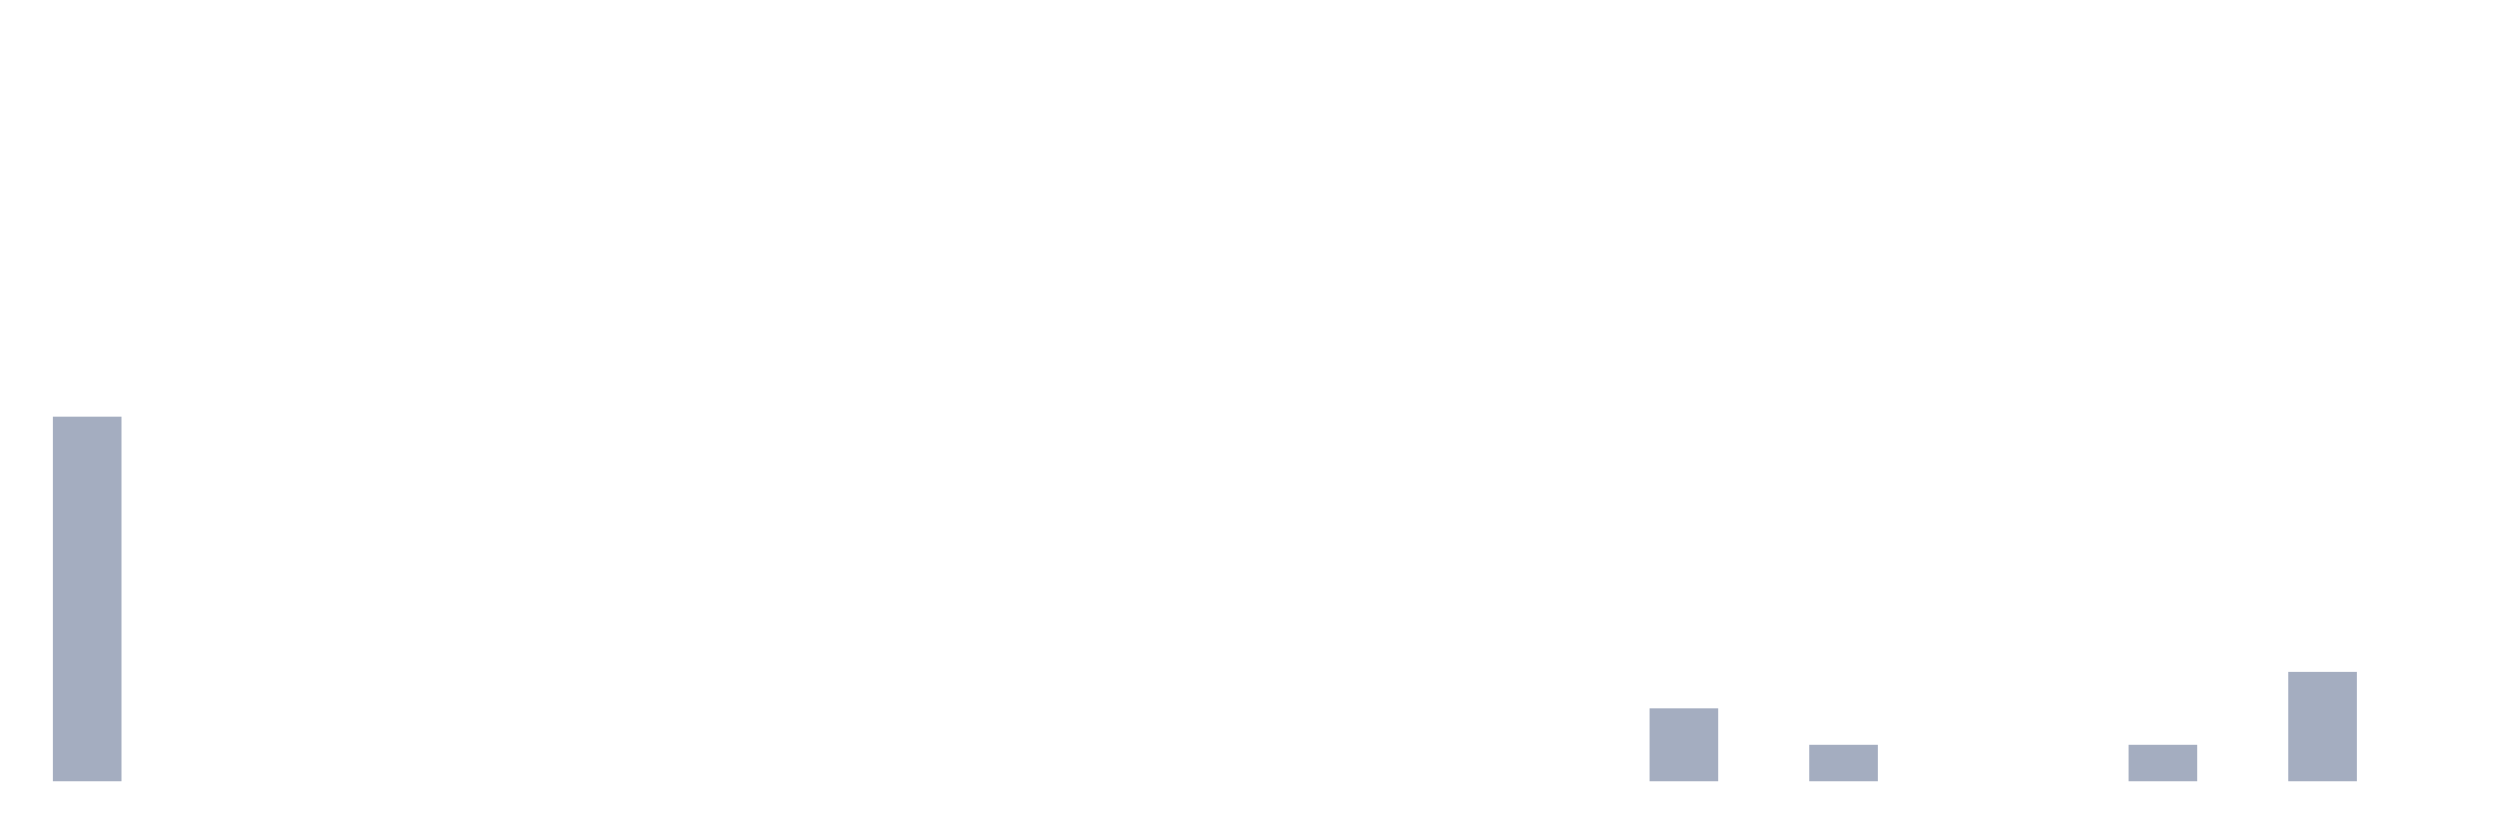
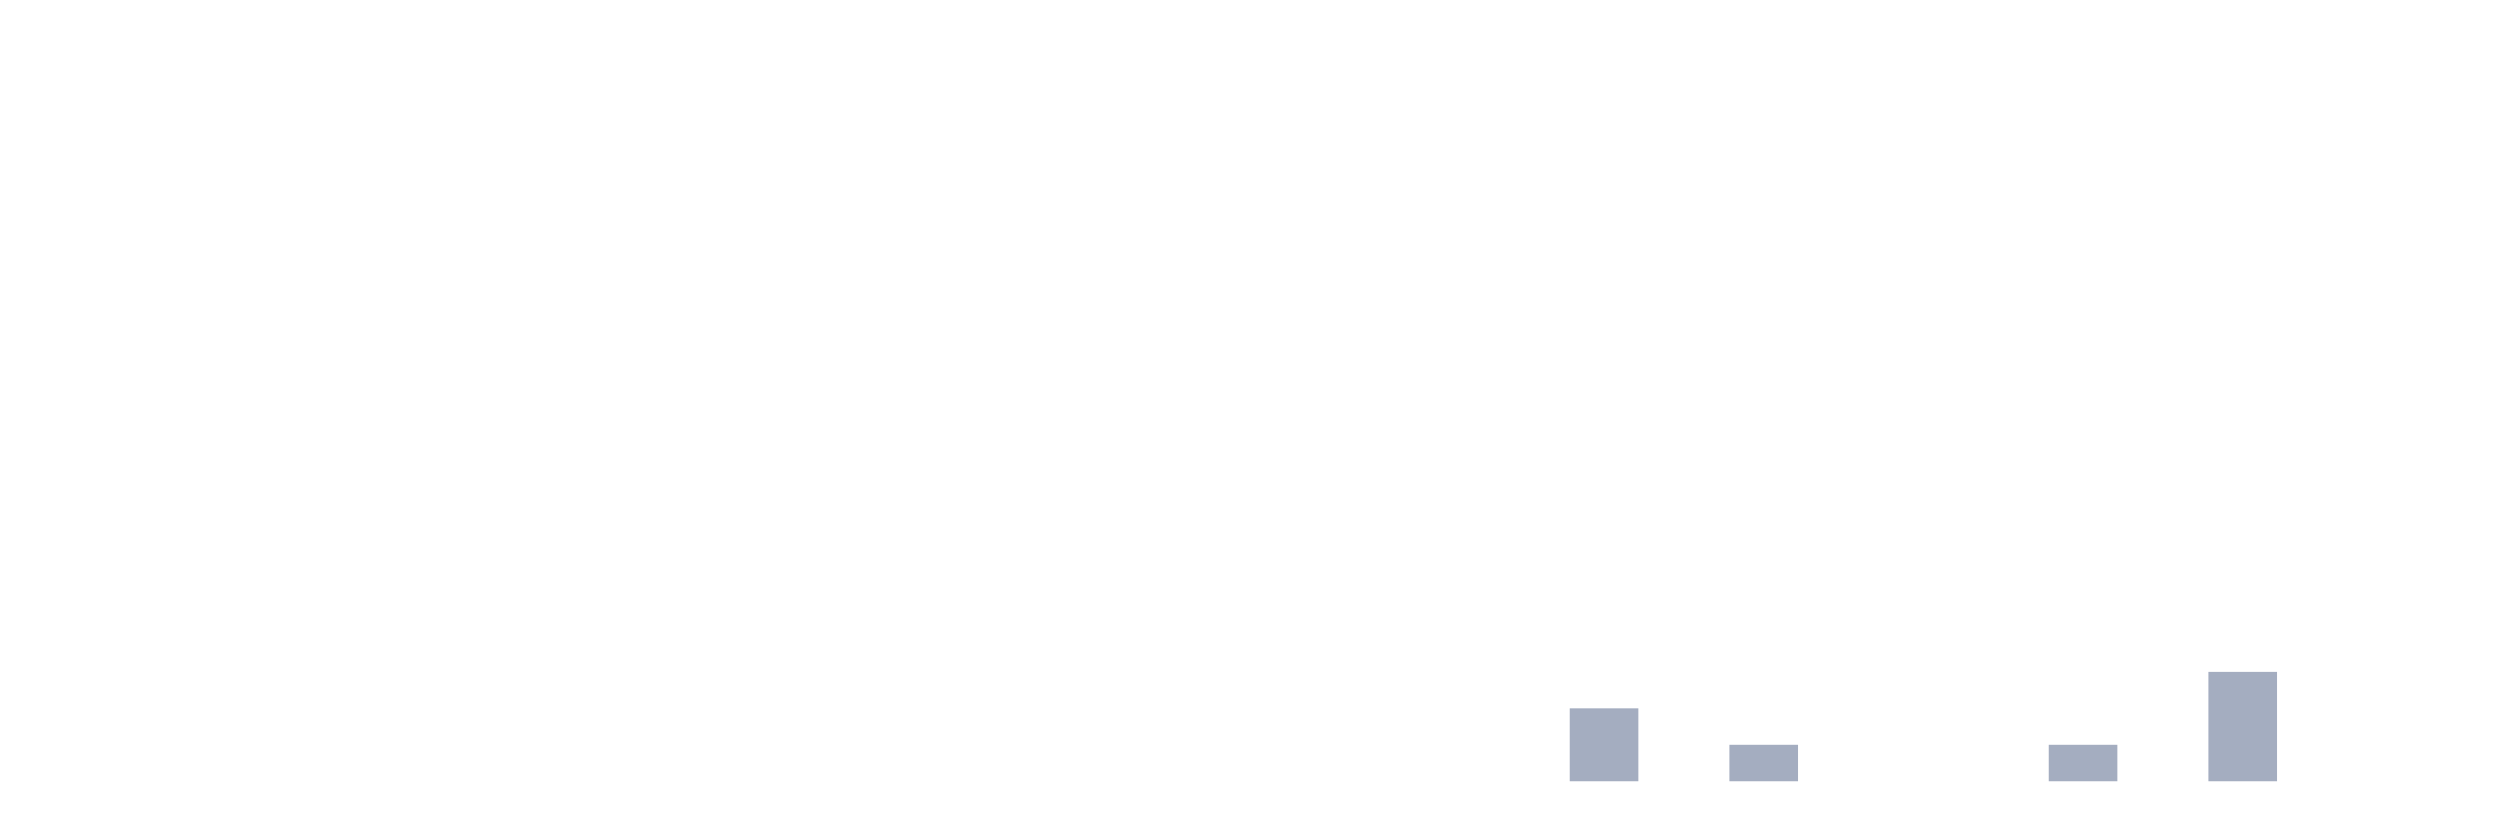
<svg xmlns="http://www.w3.org/2000/svg" viewBox="0 0 480 160">
  <g transform="translate(10,10)">
-     <rect class="bar" x="0.153" width="13.175" y="70" height="70" fill="rgb(164,173,192)" />
+     <rect class="bar" x="0.153" width="13.175" y="140" height="0" fill="rgb(164,173,192)" />
    <rect class="bar" x="15.482" width="13.175" y="140" height="0" fill="rgb(164,173,192)" />
    <rect class="bar" x="30.81" width="13.175" y="140" height="0" fill="rgb(164,173,192)" />
    <rect class="bar" x="46.138" width="13.175" y="140" height="0" fill="rgb(164,173,192)" />
    <rect class="bar" x="61.466" width="13.175" y="140" height="0" fill="rgb(164,173,192)" />
    <rect class="bar" x="76.794" width="13.175" y="140" height="0" fill="rgb(164,173,192)" />
    <rect class="bar" x="92.123" width="13.175" y="140" height="0" fill="rgb(164,173,192)" />
    <rect class="bar" x="107.451" width="13.175" y="140" height="0" fill="rgb(164,173,192)" />
    <rect class="bar" x="122.779" width="13.175" y="140" height="0" fill="rgb(164,173,192)" />
    <rect class="bar" x="138.107" width="13.175" y="140" height="0" fill="rgb(164,173,192)" />
    <rect class="bar" x="153.436" width="13.175" y="140" height="0" fill="rgb(164,173,192)" />
    <rect class="bar" x="168.764" width="13.175" y="140" height="0" fill="rgb(164,173,192)" />
    <rect class="bar" x="184.092" width="13.175" y="140" height="0" fill="rgb(164,173,192)" />
    <rect class="bar" x="199.42" width="13.175" y="140" height="0" fill="rgb(164,173,192)" />
    <rect class="bar" x="214.748" width="13.175" y="140" height="0" fill="rgb(164,173,192)" />
    <rect class="bar" x="230.077" width="13.175" y="140" height="0" fill="rgb(164,173,192)" />
    <rect class="bar" x="245.405" width="13.175" y="140" height="0" fill="rgb(164,173,192)" />
    <rect class="bar" x="260.733" width="13.175" y="140" height="0" fill="rgb(164,173,192)" />
    <rect class="bar" x="276.061" width="13.175" y="140" height="0" fill="rgb(164,173,192)" />
-     <rect class="bar" x="291.39" width="13.175" y="140" height="0" fill="rgb(164,173,192)" />
-     <rect class="bar" x="306.718" width="13.175" y="126" height="14" fill="rgb(164,173,192)" />
-     <rect class="bar" x="322.046" width="13.175" y="140" height="0" fill="rgb(164,173,192)" />
-     <rect class="bar" x="337.374" width="13.175" y="133" height="7" fill="rgb(164,173,192)" />
+     <rect class="bar" x="291.39" width="13.175" y="126" height="14" fill="rgb(164,173,192)" />
+     <rect class="bar" x="306.718" width="13.175" y="140" height="0" fill="rgb(164,173,192)" />
+     <rect class="bar" x="322.046" width="13.175" y="133" height="7" fill="rgb(164,173,192)" />
+     <rect class="bar" x="337.374" width="13.175" y="140" height="0" fill="rgb(164,173,192)" />
    <rect class="bar" x="352.702" width="13.175" y="140" height="0" fill="rgb(164,173,192)" />
    <rect class="bar" x="368.031" width="13.175" y="140" height="0" fill="rgb(164,173,192)" />
-     <rect class="bar" x="383.359" width="13.175" y="140" height="0" fill="rgb(164,173,192)" />
-     <rect class="bar" x="398.687" width="13.175" y="133" height="7" fill="rgb(164,173,192)" />
-     <rect class="bar" x="414.015" width="13.175" y="140" height="0" fill="rgb(164,173,192)" />
-     <rect class="bar" x="429.344" width="13.175" y="119" height="21" fill="rgb(164,173,192)" />
+     <rect class="bar" x="383.359" width="13.175" y="133" height="7" fill="rgb(164,173,192)" />
+     <rect class="bar" x="398.687" width="13.175" y="140" height="0" fill="rgb(164,173,192)" />
+     <rect class="bar" x="414.015" width="13.175" y="119" height="21" fill="rgb(164,173,192)" />
+     <rect class="bar" x="429.344" width="13.175" y="140" height="0" fill="rgb(164,173,192)" />
    <rect class="bar" x="444.672" width="13.175" y="140" height="0" fill="rgb(164,173,192)" />
  </g>
</svg>
